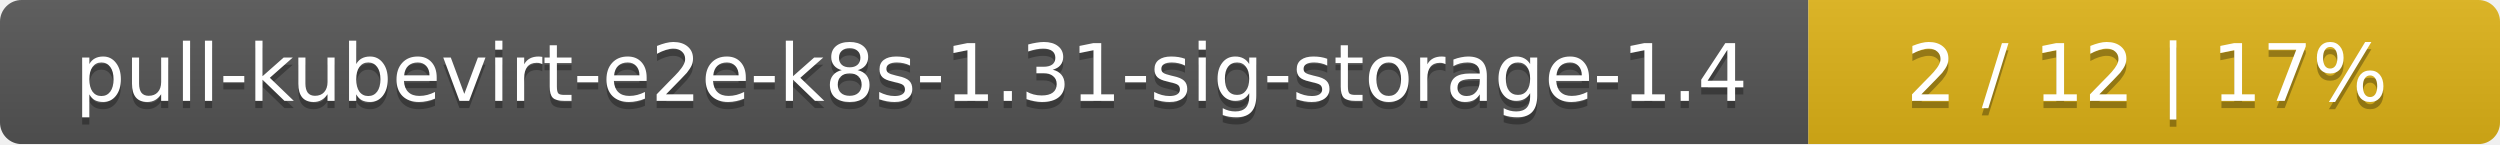
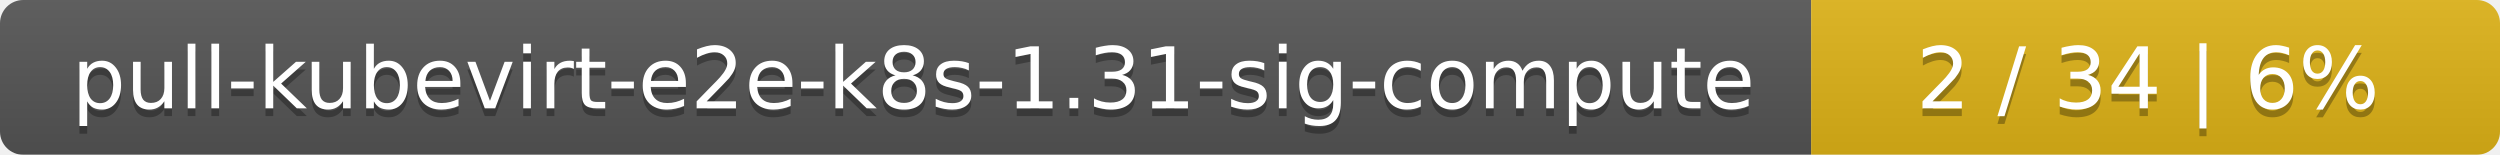
- <svg xmlns="http://www.w3.org/2000/svg" width="347" height="20">
+ <svg xmlns="http://www.w3.org/2000/svg" width="323" height="20">
  <linearGradient id="smooth" x2="0" y2="100%">
    <stop offset="0" stop-color="#bbb" stop-opacity=".1" />
    <stop offset="1" stop-opacity=".1" />
  </linearGradient>
  <mask id="round">
-     <rect width="347" height="20" rx="3" fill="#fff" />
+     <rect width="323" height="20" rx="3" fill="#fff" />
  </mask>
  <g mask="url(#round)">
-     <rect width="251" height="20" fill="#555" />
-     <rect x="251" width="96" height="20" fill="#dfb317" />
-     <rect width="347" height="20" fill="url(#smooth)" />
+     <rect width="234" height="20" fill="#555" />
+     <rect x="234" width="89" height="20" fill="#dfb317" />
+     <rect width="323" height="20" fill="url(#smooth)" />
  </g>
  <g fill="#fff" text-anchor="middle" font-family="DejaVu Sans,Verdana,Geneva,sans-serif" font-size="11">
-     <text x="126.5" y="15" fill="#010101" fill-opacity=".3">pull-kubevirt-e2e-k8s-1.31-sig-storage-1.4</text>
-     <text x="126.5" y="14">pull-kubevirt-e2e-k8s-1.31-sig-storage-1.4</text>
-     <text x="298" y="15" fill="#010101" fill-opacity=".3">2 / 12    |    17%</text>
-     <text x="298" y="14">2 / 12    |    17%</text>
+     <text x="118" y="15" fill="#010101" fill-opacity=".3">pull-kubevirt-e2e-k8s-1.31-sig-compute</text>
+     <text x="118" y="14">pull-kubevirt-e2e-k8s-1.31-sig-compute</text>
+     <text x="277.5" y="15" fill="#010101" fill-opacity=".3">2 / 34    |    6%</text>
+     <text x="277.5" y="14">2 / 34    |    6%</text>
  </g>
</svg>
